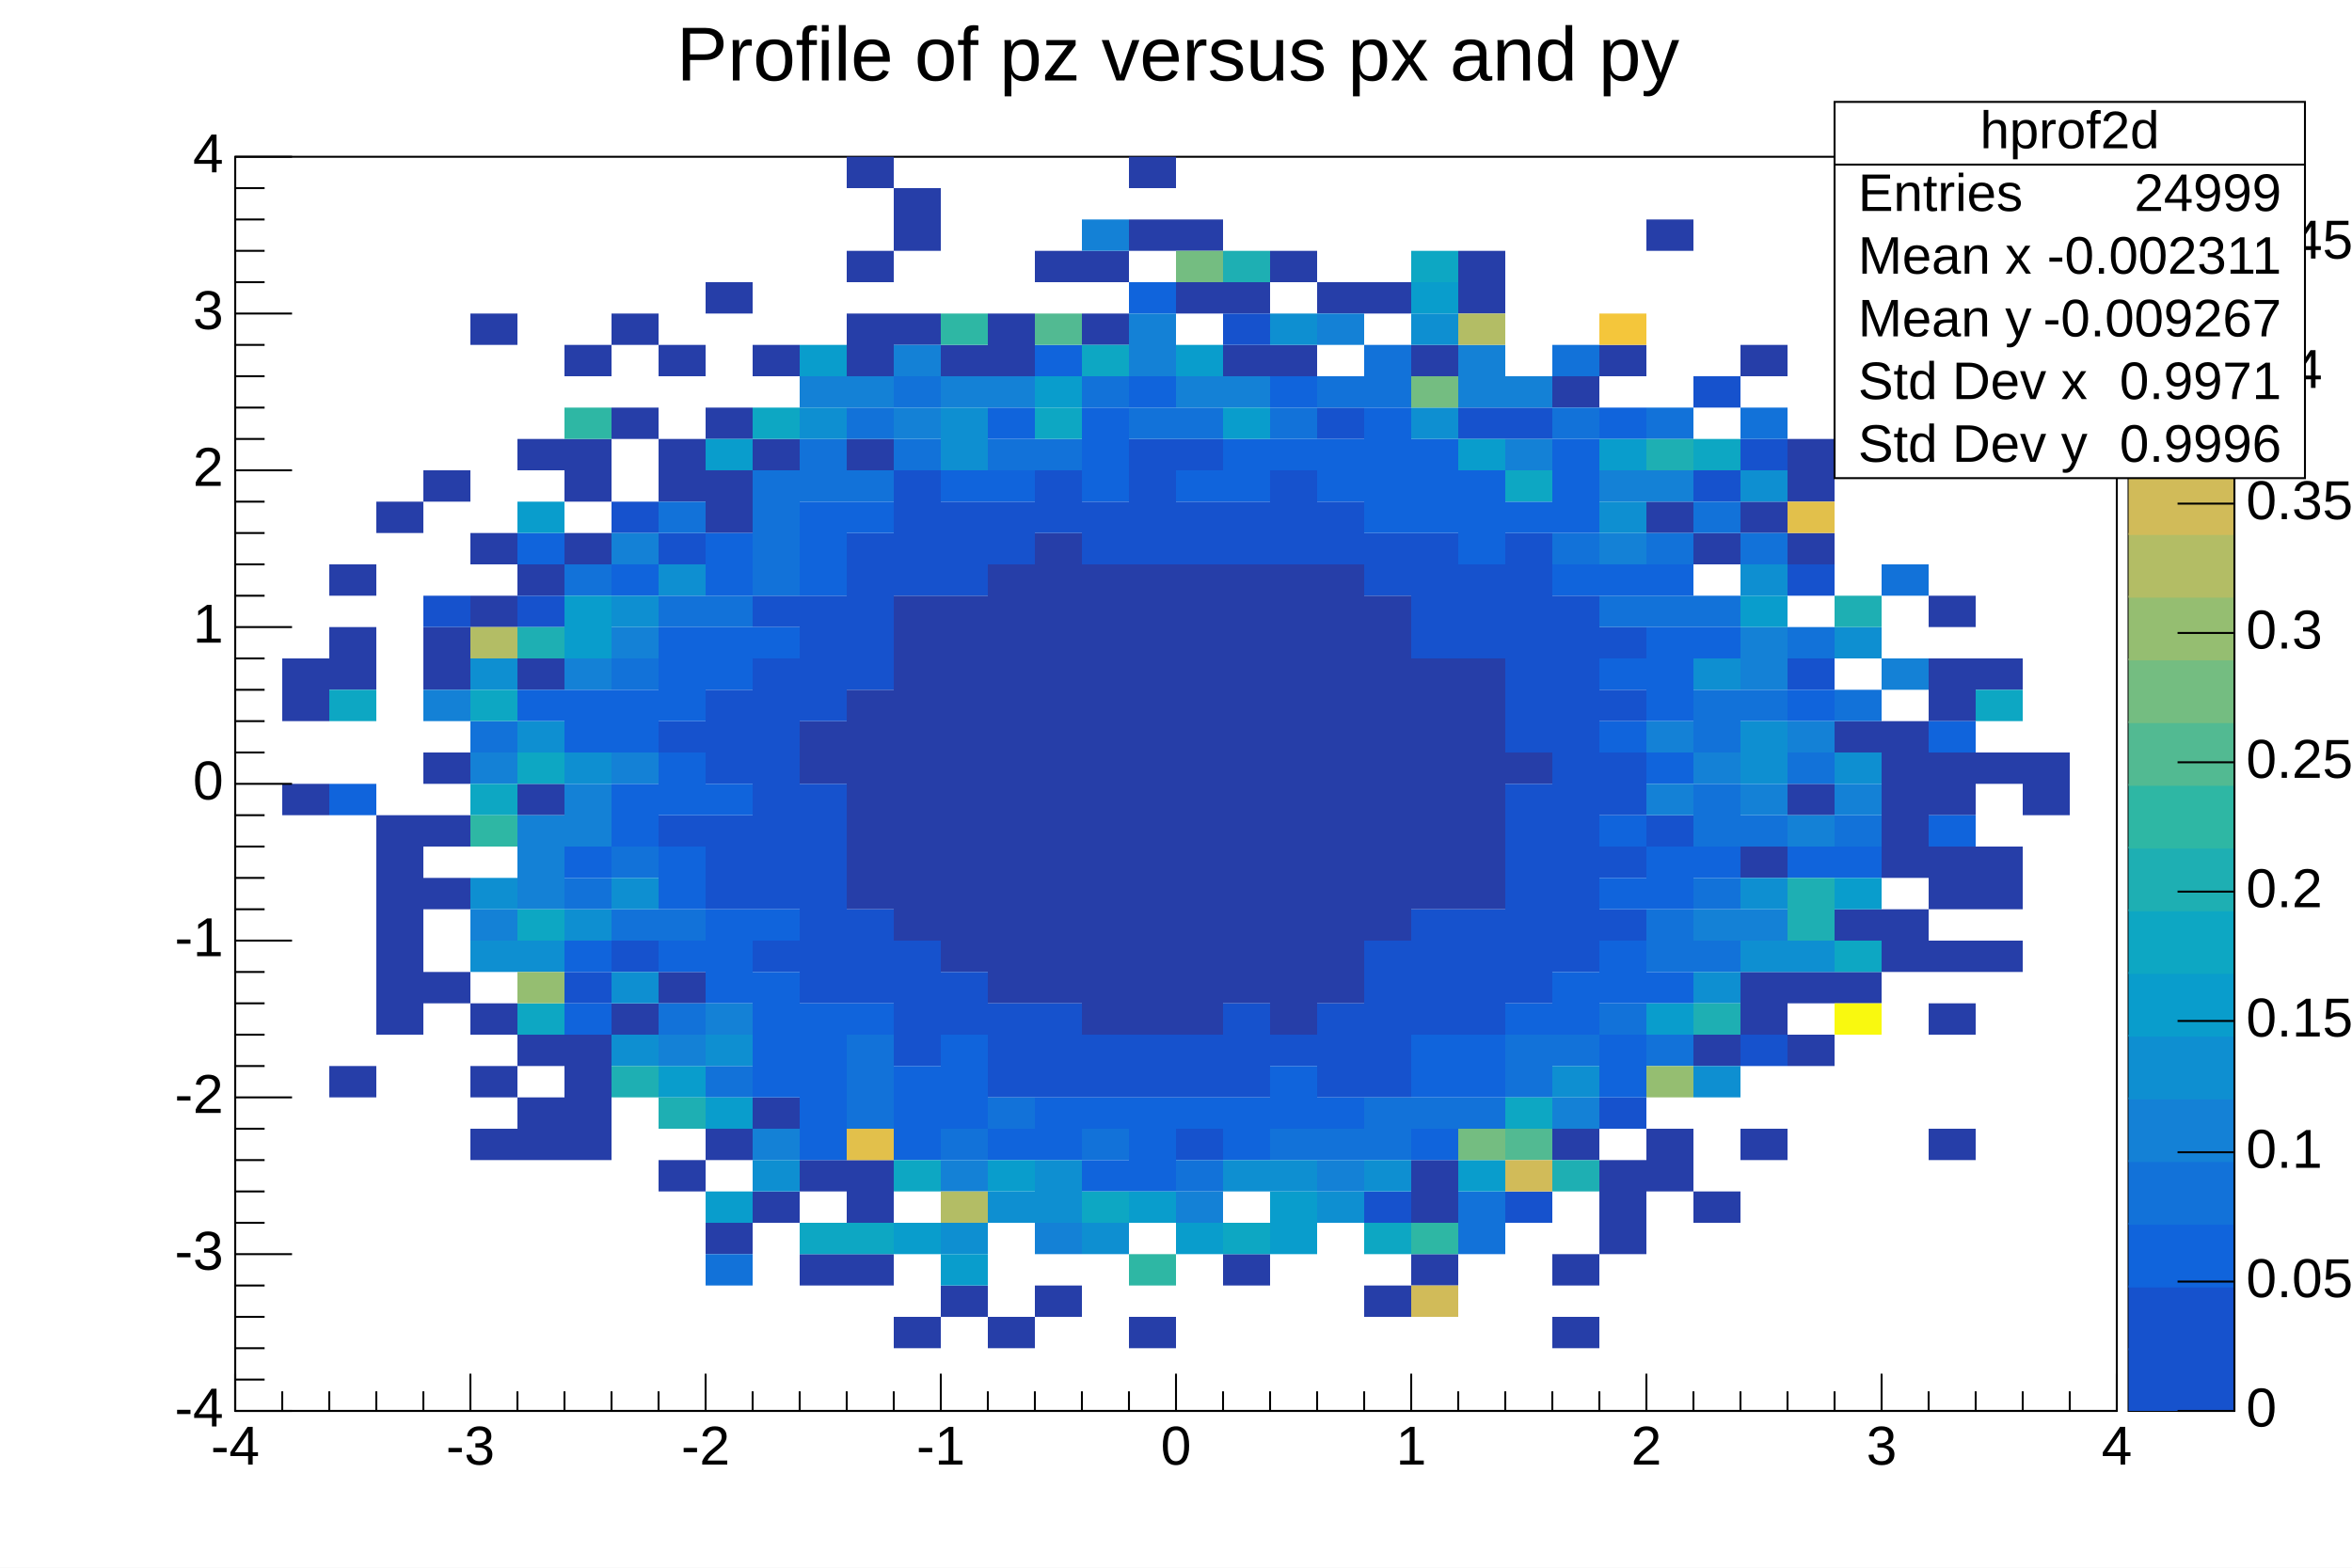
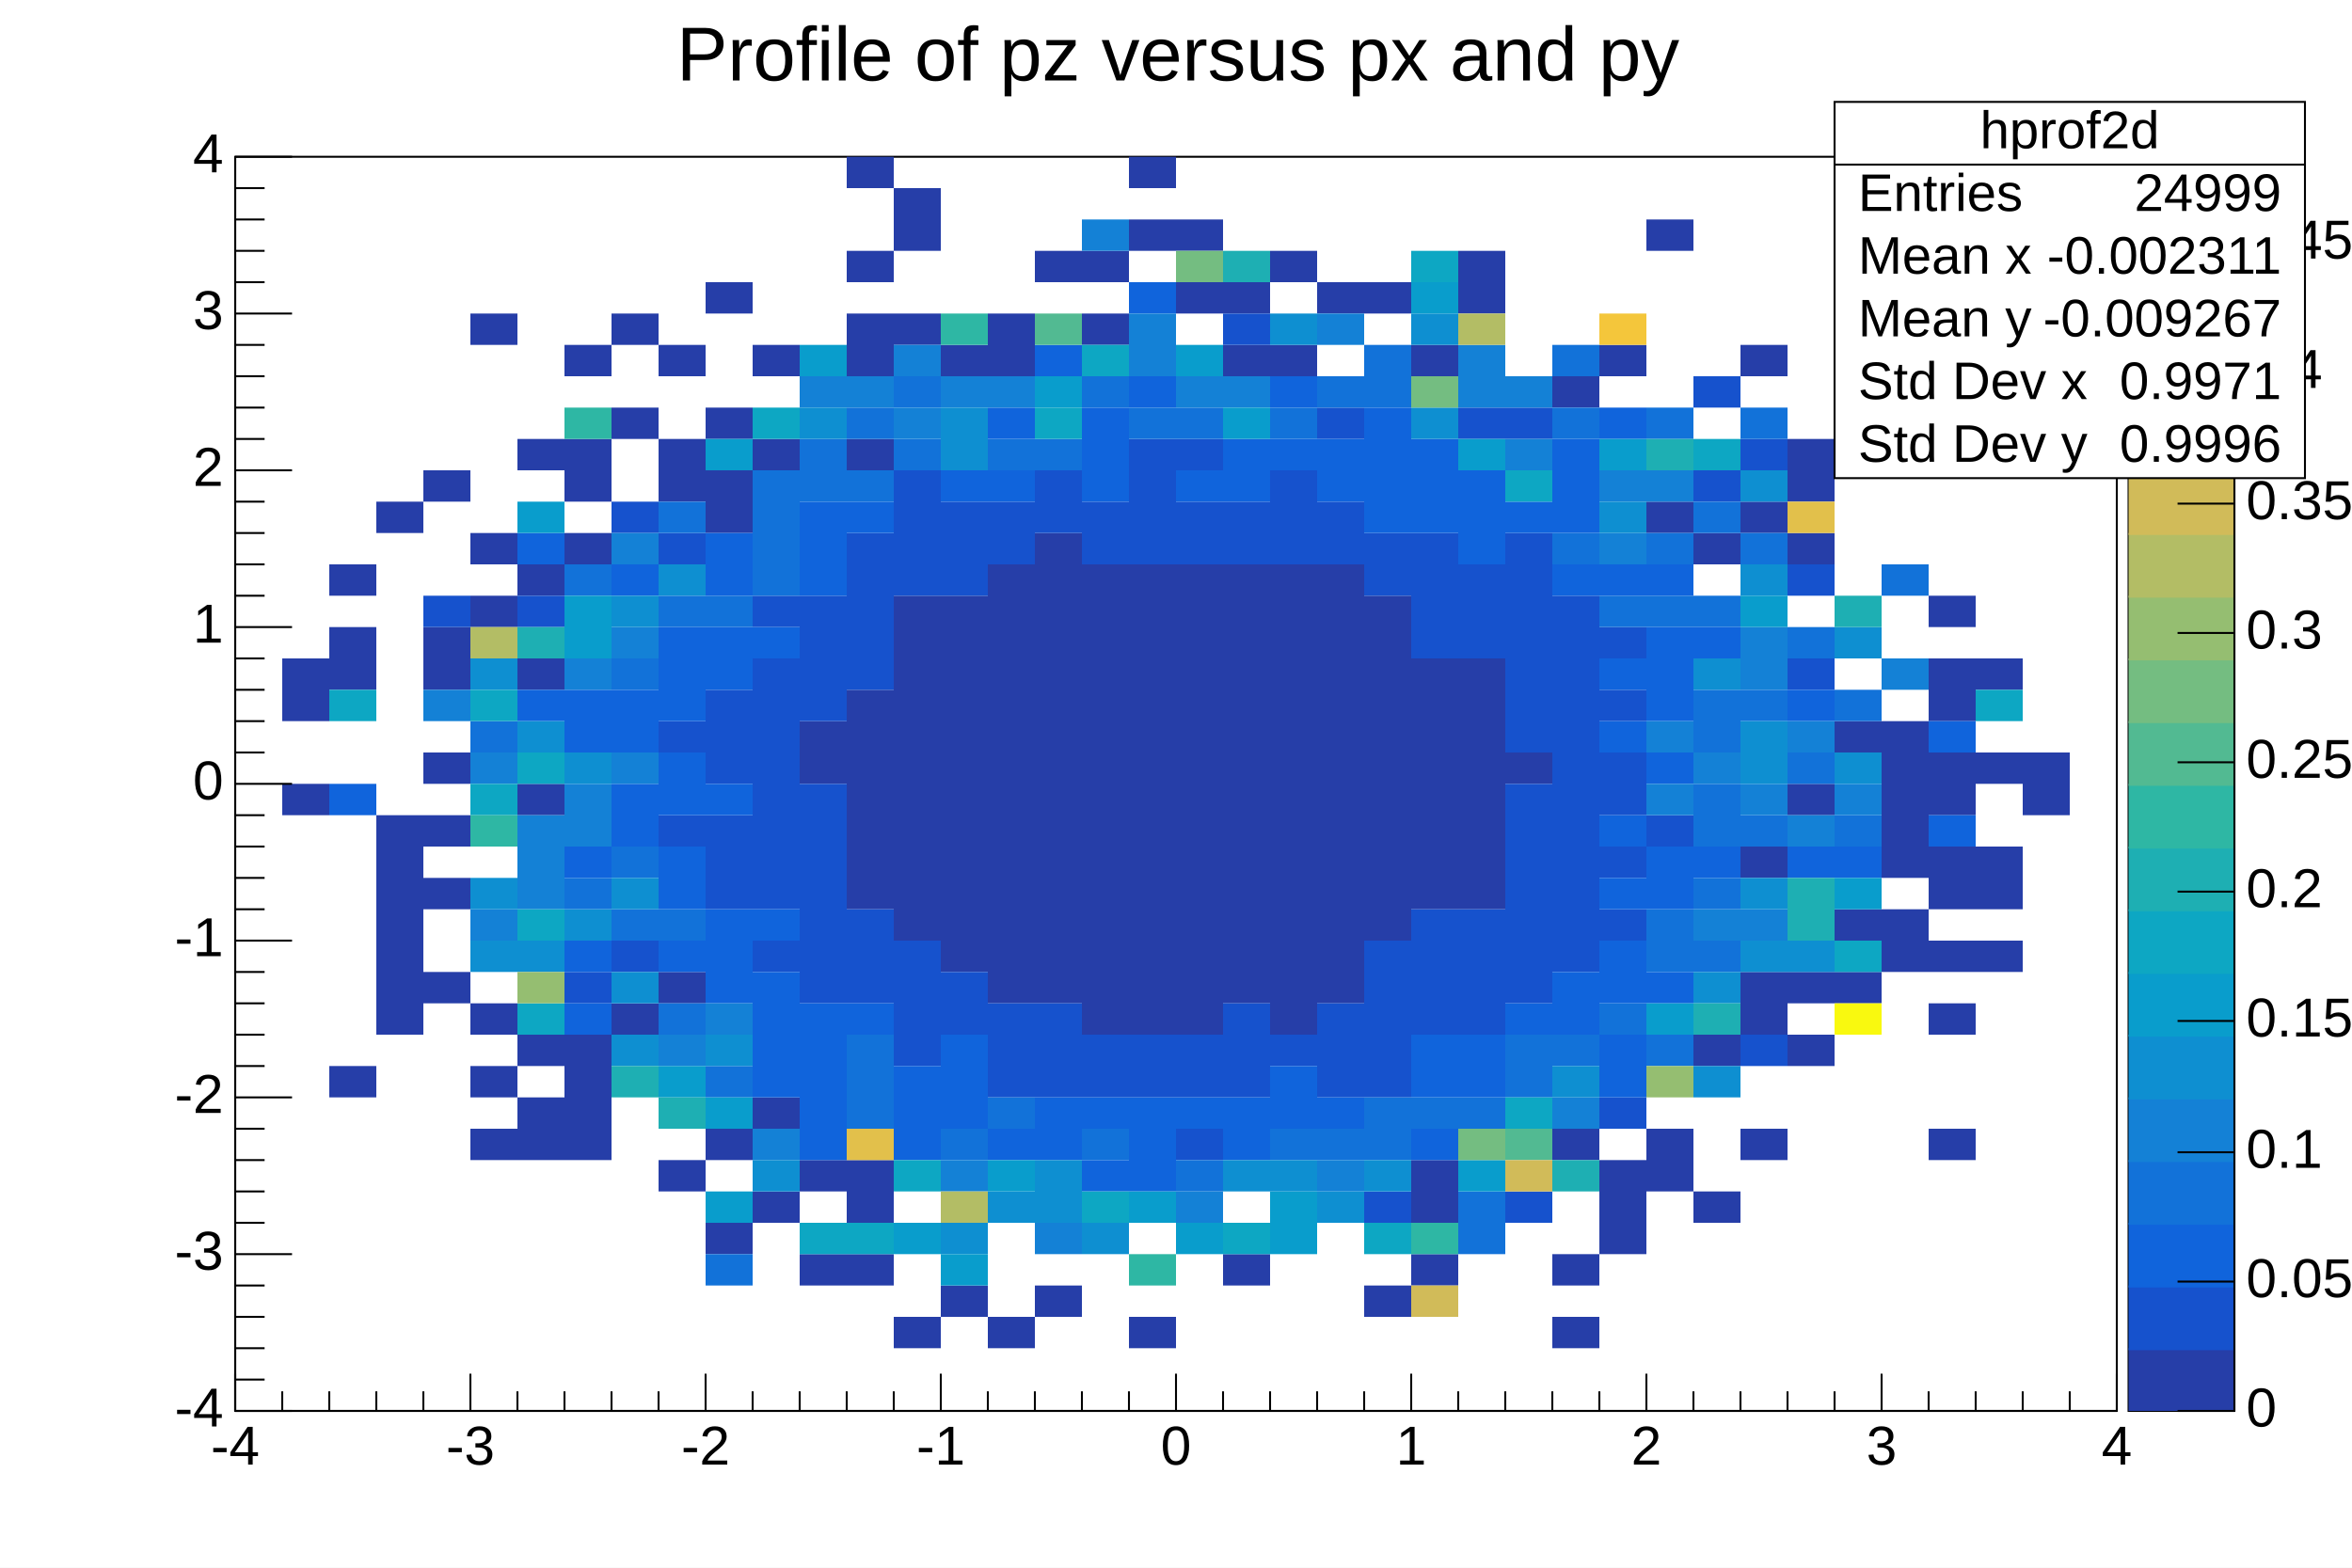
<svg xmlns="http://www.w3.org/2000/svg" viewBox="0 0 1200 800" preserveAspectRatio="none" width="1200" height="800">
  <path d="M0,0H1200V800H0Z" style="fill: white;" />
  <g>
    <g transform="translate(120,80)">
      <path d="M0,0H960V640H0Z" style="fill: white; stroke: black; stroke-width: 1;" />
      <svg x="0" y="0" overflow="hidden" width="960" height="640" viewBox="0 0 960 640">
        <g>
          <path d="M24,256h24v32h-24zm0,64h24v16h-24zM48,208h24v16h-24zm0,32h24v32h-24zm0,224h24v16h-24zM72,176h24v16h-24zm0,160h24v112h-24zM96,160h24v16h-24zm0,80h24v32h-24zm0,64h24v16h-24zm0,32h24v16h-24zm0,32h24v16h-24zm0,48h24v16h-24zM120,80h24v16h-24zm0,112h24v16h-24zm0,32h24v16h-24zm0,208h24v16h-24zm0,32h24v16h-24zm0,32h24v16h-24zM144,144h24v16h-24zm0,64h24v16h-24zm0,48h24v16h-24zm0,64h24v16h-24zm0,128h24v16h-24zm0,32h24v32h-24zM168,96h24v16h-24zm0,48h24v32h-24zm0,48h24v16h-24zm0,256h24v64h-24zM192,80h24v16h-24zm0,48h24v16h-24zm0,304h24v16h-24zM216,96h24v16h-24zm0,48h24v32h-24zm0,272h24v16h-24zm0,96h24v16h-24zM240,64h24v16h-24zm0,64h24v16h-24zm0,32h24v32h-24zm0,336h24v16h-24zm0,48h24v16h-24zM264,96h24v16h-24zm0,48h24v16h-24zm0,336h24v16h-24zm0,48h24v16h-24zM288,288h24v32h-24zm0,224h24v16h-24zm0,48h24v16h-24zM312,0h24v16h-24zm0,48h24v16h-24zm0,32h24v32h-24zm0,64h24v16h-24zm0,128h24v112h-24zm0,240h24v32h-24zm0,48h24v16h-24zM336,16h24v32h-24zm0,64h24v16h-24zm0,144h24v176h-24zm0,368h24v16h-24zM360,96h24v16h-24zm0,128h24v192h-24zm0,352h24v16h-24zM384,80h24v32h-24zm0,128h24v224h-24zm0,384h24v16h-24zM408,48h24v16h-24zm0,144h24v240h-24zm0,384h24v16h-24zM432,48h24v16h-24zm0,32h24v16h-24zm0,128h24v240h-24zM456,0h24v16h-24zm0,32h24v16h-24zm0,176h24v240h-24zm0,384h24v16h-24zM480,32h24v16h-24zm0,32h24v16h-24zm0,144h24v240h-24zM504,64h24v16h-24zm0,32h24v16h-24zm0,112h24v224h-24zm0,352h24v16h-24zM528,48h24v16h-24zm0,48h24v16h-24zm0,112h24v240h-24zM552,64h24v16h-24zm0,144h24v224h-24zM576,64h24v16h-24zm0,160h24v176h-24zm0,352h24v16h-24zM600,96h24v16h-24zm0,160h24v128h-24zm0,256h24v32h-24zm0,48h24v16h-24zM624,48h24v32h-24zm0,208h24v128h-24zm24,48h24v16h-24zM672,112h24v16h-24zm0,384h24v16h-24zm0,64h24v16h-24zm0,32h24v16h-24zM696,96h24v16h-24zm0,416h24v48h-24zM720,32h24v16h-24zm0,144h24v16h-24zm0,320h24v32h-24zM744,192h24v16h-24zm0,256h24v16h-24zm0,80h24v16h-24zM768,96h24v16h-24zm0,80h24v16h-24zm0,176h24v16h-24zm0,64h24v32h-24zm0,80h24v16h-24zM792,144h24v32h-24zm0,48h24v16h-24zm0,128h24v16h-24zm0,96h24v16h-24zm0,32h24v16h-24zM816,288h24v16h-24zm0,96h24v16h-24zm0,32h24v16h-24zM840,288h24v80h-24zm0,96h24v32h-24zM864,224h24v16h-24zm0,32h24v32h-24zm0,48h24v32h-24zm0,48h24v32h-24zm0,48h24v16h-24zm0,32h24v16h-24zm0,64h24v16h-24zM888,256h24v16h-24zm0,48h24v16h-24zm0,48h24v32h-24zm0,48h24v16h-24zm24,-96h24v32h-24z" fill="rgb(38, 62, 168)" />
          <path d="M96,224h24v16h-24zm48,0h24v16h-24zm24,192h24v16h-24zM192,176h24v16h-24zm0,224h24v16h-24zM216,192h24v16h-24zm0,96h24v16h-24zm0,48h24v16h-24zm24,-64h24v48h-24zm0,64h24v48h-24zM264,224h24v16h-24zm0,32h24v128h-24zm0,144h24v16h-24zM288,224h24v64h-24zm0,96h24v112h-24zM312,192h24v80h-24zm0,192h24v48h-24zM336,160h24v64h-24zm0,240h24v64h-24zM360,176h24v48h-24zm0,240h24v32h-24zM384,176h24v32h-24zm0,256h24v48h-24zM408,160h24v32h-24zm0,272h24v48h-24zM432,176h24v32h-24zm0,272h24v32h-24zM456,144h24v64h-24zm0,304h24v32h-24zM480,144h24v16h-24zm0,32h24v32h-24zm0,272h24v32h-24zm0,48h24v16h-24zM504,80h24v16h-24zm0,96h24v32h-24zm0,256h24v48h-24zM528,160h24v48h-24zm0,288h24v16h-24zM552,128h24v16h-24zm0,48h24v32h-24zm0,256h24v48h-24zM576,192h24v32h-24zm0,208h24v80h-24zm0,128h24v16h-24zM600,192h24v64h-24zm0,192h24v64h-24zM624,128h24v16h-24zm0,80h24v48h-24zm0,176h24v64h-24zM648,128h24v16h-24zm0,64h24v112h-24zm0,128h24v112h-24zm0,208h24v16h-24zM672,224h24v192h-24zm24,16h24v16h-24zm0,32h24v16h-24zm0,32h24v32h-24zm0,48h24v16h-24zm0,32h24v16h-24zm0,96h24v16h-24zM720,336h24v16h-24zM744,112h24v16h-24zm0,48h24v16h-24zm24,-16h24v16h-24zm0,304h24v16h-24zM792,208h24v16h-24zm0,48h24v16h-24z" fill="rgb(22, 82, 205)" />
          <path d="M48,320h24v16h-24zM144,192h24v16h-24zm0,80h24v16h-24zm24,0h24v32h-24zm0,80h24v16h-24zm0,48h24v16h-24zm0,32h24v16h-24zM192,208h24v16h-24zm0,64h24v32h-24zm0,48h24v32h-24zm24,-80h24v48h-24zm0,64h24v32h-24zm0,48h24v32h-24zm0,48h24v16h-24zM240,192h24v32h-24zm0,48h24v32h-24zm0,80h24v16h-24zm0,64h24v48h-24zM264,240h24v16h-24zm0,144h24v16h-24zm0,32h24v64h-24zM288,176h24v48h-24zm0,256h24v80h-24zM312,176h24v16h-24zm0,256h24v16h-24zm24,32h24v48h-24zM360,160h24v16h-24zm0,288h24v48h-24zM384,128h24v16h-24zm0,32h24v16h-24zm0,336h24v16h-24zM408,96h24v16h-24zm0,384h24v32h-24zM432,128h24v48h-24zm0,352h24v16h-24zm0,32h24v16h-24zM456,64h24v16h-24zm0,48h24v16h-24zm0,368h24v48h-24zM480,160h24v16h-24zm0,320h24v16h-24zM504,144h24v32h-24zm0,336h24v32h-24zM528,112h24v16h-24zm0,32h24v16h-24zm0,320h24v32h-24zM552,144h24v32h-24zm0,336h24v16h-24zM576,128h24v64h-24zm24,16h24v48h-24zm0,304h24v32h-24zm0,48h24v16h-24zM624,160h24v48h-24zm0,288h24v32h-24zM648,176h24v16h-24zm0,256h24v16h-24zM672,144h24v48h-24zm0,64h24v16h-24zm0,208h24v32h-24zM696,128h24v16h-24zm0,80h24v16h-24zm0,48h24v16h-24zm0,32h24v16h-24zm0,48h24v16h-24zm0,32h24v16h-24zm0,32h24v32h-24zm0,48h24v32h-24zM720,208h24v16h-24zm0,32h24v48h-24zm0,64h24v16h-24zm0,48h24v32h-24zm0,64h24v16h-24zM744,240h24v16h-24zm0,112h24v16h-24zm48,-80h24v16h-24zm0,80h24v16h-24zm24,0h24v16h-24zm48,-64h24v16h-24zm0,48h24v16h-24z" fill="rgb(16, 100, 220)" />
          <path d="M120,288h24v16h-24zm48,-80h24v16h-24zm0,160h24v16h-24zM192,256h24v16h-24zm0,96h24v16h-24zm0,32h24v16h-24zM216,176h24v16h-24zm0,48h24v16h-24zm0,160h24v16h-24zm0,48h24v16h-24zM240,224h24v16h-24zm0,240h24v16h-24zm0,96h24v16h-24zM264,160h24v64h-24zm24,-16h24v32h-24zm24,-16h24v16h-24zm0,32h24v16h-24zm0,288h24v48h-24zM336,112h24v16h-24zm0,32h24v16h-24zm24,352h24v16h-24zM384,144h24v16h-24zm0,336h24v16h-24zM408,144h24v16h-24zm24,-32h24v16h-24zm0,384h24v16h-24zM456,128h24v16h-24zm24,0h24v16h-24zm0,384h24v16h-24zM528,128h24v16h-24zm0,368h24v16h-24zM552,112h24v16h-24zm0,384h24v16h-24zM576,96h24v32h-24zm0,384h24v32h-24zm24,0h24v16h-24zm24,0h24v16h-24zm0,48h24v32h-24zm24,-80h24v32h-24zM672,96h24v16h-24zm0,32h24v16h-24zm0,64h24v16h-24zm0,256h24v16h-24zM696,224h24v16h-24zm0,208h24v16h-24zM720,128h24v16h-24zm0,64h24v16h-24zm0,32h24v16h-24zm0,160h24v32h-24zm0,64h24v16h-24zM744,176h24v16h-24zm0,48h24v16h-24zm0,48h24v32h-24zm0,48h24v32h-24zm0,48h24v16h-24zm0,32h24v16h-24zM768,128h24v16h-24zm0,64h24v16h-24zm0,80h24v16h-24zm0,64h24v16h-24zm24,-96h24v16h-24zm0,64h24v16h-24zm24,-32h24v16h-24zm0,64h24v16h-24zM840,208h24v16h-24z" fill="rgb(18, 114, 217)" />
          <path d="M96,272h24v16h-24zm24,32h24v16h-24zm0,80h24v16h-24zm24,-48h24v48h-24zm24,-80h24v16h-24zm0,64h24v32h-24zM192,192h24v16h-24zm0,48h24v16h-24zm0,64h24v16h-24zm24,144h24v16h-24zm24,-16h24v16h-24zm24,64h24v16h-24zM288,112h24v16h-24zm24,0h24v16h-24zM336,96h24v16h-24zm0,32h24v16h-24zm24,-16h24v16h-24zm0,400h24v16h-24zM384,112h24v16h-24zm24,432h24v16h-24zM432,32h24v16h-24zm24,48h24v32h-24zm24,32h24v16h-24zm0,416h24v16h-24zM504,112h24v16h-24zM552,80h24v16h-24zm0,432h24v16h-24zM624,96h24v32h-24zm24,16h24v16h-24zm0,32h24v16h-24zm24,336h24v16h-24zM696,160h24v16h-24zm0,32h24v16h-24zm24,-32h24v16h-24zm0,128h24v16h-24zm0,32h24v16h-24zm24,-16h24v16h-24zm0,80h24v16h-24zM768,240h24v32h-24zm0,80h24v16h-24zm0,64h24v16h-24zm24,-96h24v16h-24zm0,48h24v16h-24zm24,-16h24v16h-24zm24,-64h24v16h-24z" fill="rgb(20, 129, 214)" />
          <path d="M120,256h24v16h-24zm0,112h24v16h-24zm0,32h24v16h-24zM144,288h24v16h-24zm0,112h24v16h-24zm24,-96h24v16h-24zm0,80h24v16h-24zM192,224h24v16h-24zm0,144h24v16h-24zm0,48h24v16h-24zm0,32h24v16h-24zM216,208h24v16h-24zm24,240h24v16h-24zm24,64h24v16h-24zM288,128h24v16h-24zm72,0h24v32h-24zm0,416h24v16h-24zm24,-16h24v16h-24zm24,-16h24v32h-24zm24,32h24v16h-24zm72,-32h24v16h-24zM528,80h24v16h-24zm0,432h24v16h-24zm24,16h24v16h-24zm24,-16h24v16h-24zM600,80h24v16h-24zm0,48h24v16h-24zm72,336h24v16h-24zM696,176h24v16h-24zm48,80h24v16h-24zm0,160h24v16h-24zm0,48h24v16h-24zM768,160h24v16h-24zm0,48h24v16h-24zm0,80h24v32h-24zm0,80h24v16h-24zm0,32h24v16h-24zm24,0h24v16h-24zM816,240h24v16h-24zm0,64h24v16h-24z" fill="rgb(14, 143, 209)" />
          <path d="M144,176h24v16h-24zm24,48h24v32h-24zm48,240h24v16h-24zM240,144h24v16h-24zm0,336h24v16h-24zm0,48h24v16h-24zM288,96h24v16h-24zm48,448h24v16h-24zm24,16h24v16h-24zm24,-48h24v16h-24zM408,112h24v16h-24zm48,416h24v16h-24zM480,96h24v16h-24zm0,448h24v16h-24zM504,128h24v16h-24zm24,400h24v32h-24zM600,64h24v16h-24zm24,80h24v16h-24zm0,368h24v16h-24zM696,144h24v16h-24zm24,288h24v16h-24zM768,224h24v16h-24zm48,144h24v16h-24z" fill="rgb(9, 157, 204)" />
          <path d="M48,272h24v16h-24zm72,0h24v16h-24zm0,48h24v16h-24zm24,-16h24v16h-24zm0,80h24v16h-24zm0,48h24v16h-24zM264,128h24v16h-24zm24,416h24v16h-24zm24,0h24v16h-24zm24,-32h24v16h-24zM408,128h24v16h-24zM432,96h24v16h-24zm0,432h24v16h-24zm72,16h24v16h-24zm72,0h24v16h-24zM600,48h24v16h-24zm48,112h24v16h-24zm0,320h24v16h-24zM744,144h24v16h-24zm72,256h24v16h-24zM888,272h24v16h-24z" fill="rgb(13, 167, 195)" />
          <path d="M144,240h24v16h-24zm48,224h24v16h-24zm24,16h24v16h-24zM504,48h24v16h-24zM672,512h24v16h-24zM720,144h24v16h-24zm24,288h24v16h-24zm48,-64h24v32h-24zM816,224h24v16h-24z" fill="rgb(30, 175, 179)" />
          <path d="M120,336h24v16h-24zM168,128h24v16h-24zM360,80h24v16h-24zm96,480h24v16h-24zM600,544h24v16h-24z" fill="rgb(46, 183, 164)" />
          <path d="M408,80h24v16h-24zM648,496h24v16h-24z" fill="rgb(82, 186, 146)" />
          <path d="M480,48h24v16h-24zm120,64h24v16h-24zm24,384h24v16h-24z" fill="rgb(116, 189, 129)" />
          <path d="M144,416h24v16h-24zm576,48h24v16h-24z" fill="rgb(149, 190, 113)" />
          <path d="M120,240h24v16h-24zM360,528h24v16h-24zM624,80h24v16h-24z" fill="rgb(179, 189, 101)" />
          <path d="M600,576h24v16h-24zm48,-64h24v16h-24z" fill="rgb(209, 187, 89)" />
          <path d="M312,496h24v16h-24zM792,176h24v16h-24z" fill="rgb(226, 192, 75)" />
          <path d="M696,80h24v16h-24z" fill="rgb(244, 198, 59)" />
          <path d="M816,432h24v16h-24z" fill="rgb(249, 249, 15)" />
        </g>
      </svg>
      <g>
        <g transform="translate(0,640)">
          <path d="M0,0h960M0,-19V0M24,-10V0M48,-10V0M72,-10V0M96,-10V0M120,-19V0M144,-10V0M168,-10V0M192,-10V0M216,-10V0M240,-19V0M264,-10V0M288,-10V0M312,-10V0M336,-10V0M360,-19V0M384,-10V0M408,-10V0M432,-10V0M456,-10V0M480,-19V0M504,-10V0M528,-10V0M552,-10V0M576,-10V0M600,-19V0M624,-10V0M648,-10V0M672,-10V0M696,-10V0M720,-19V0M744,-10V0M768,-10V0M792,-10V0M816,-10V0M840,-19V0M864,-10V0M888,-10V0M912,-10V0M936,-10V0M960,-19V0" style="stroke: black; stroke-width: 1;" />
          <g font-family="Arial" font-size="28" xml:space="preserve" fill="black" text-anchor="middle">
            <text dy=".8em" transform="translate(0,5)">-4</text>
            <text dy=".8em" transform="translate(120,5)">-3</text>
            <text dy=".8em" transform="translate(240,5)">-2</text>
            <text dy=".8em" transform="translate(360,5)">-1</text>
            <text dy=".8em" transform="translate(480,5)">0</text>
            <text dy=".8em" transform="translate(600,5)">1</text>
            <text dy=".8em" transform="translate(720,5)">2</text>
            <text dy=".8em" transform="translate(840,5)">3</text>
            <text dy=".8em" transform="translate(960,5)">4</text>
          </g>
        </g>
        <g>
          <path d="M0,0v640M29,640H0M15,624H0M15,608H0M15,592H0M15,576H0M29,560H0M15,544H0M15,528H0M15,512H0M15,496H0M29,480H0M15,464H0M15,448H0M15,432H0M15,416H0M29,400H0M15,384H0M15,368H0M15,352H0M15,336H0M29,320H0M15,304H0M15,288H0M15,272H0M15,256H0M29,240H0M15,224H0M15,208H0M15,192H0M15,176H0M29,160H0M15,144H0M15,128H0M15,112H0M15,96H0M29,80H0M15,64H0M15,48H0M15,32H0M15,16H0M29,0H0" style="stroke: black; stroke-width: 1;" />
          <g font-family="Arial" font-size="28" xml:space="preserve" fill="black" text-anchor="end">
            <text dominant-baseline="middle" transform="translate(-6,640)">-4</text>
            <text dominant-baseline="middle" transform="translate(-6,560)">-3</text>
            <text dominant-baseline="middle" transform="translate(-6,480)">-2</text>
            <text dominant-baseline="middle" transform="translate(-6,400)">-1</text>
            <text dominant-baseline="middle" transform="translate(-6,320)">0</text>
            <text dominant-baseline="middle" transform="translate(-6,240)">1</text>
            <text dominant-baseline="middle" transform="translate(-6,160)">2</text>
            <text dominant-baseline="middle" transform="translate(-6,80)">3</text>
            <text dominant-baseline="middle" transform="translate(-6)">4</text>
          </g>
        </g>
      </g>
    </g>
    <g transform="translate(1086,80)">
      <path d="M0,0H54V640H0Z" style="fill: rgb(111, 45, 168); stroke: black; stroke-width: 1;" />
-       <path d="M0,608H54V640H0Z" style="fill: rgb(22, 82, 205);" />
+       <path d="M0,608H54V640H0Z" style="fill: rgb(38, 62, 168);" />
      <path d="M0,576H54V609H0Z" style="fill: rgb(22, 82, 205);" />
      <path d="M0,544H54V577H0Z" style="fill: rgb(16, 100, 220);" />
      <path d="M0,512H54V545H0Z" style="fill: rgb(18, 114, 217);" />
      <path d="M0,480H54V513H0Z" style="fill: rgb(20, 129, 214);" />
      <path d="M0,448H54V481H0Z" style="fill: rgb(14, 143, 209);" />
      <path d="M0,416H54V449H0Z" style="fill: rgb(9, 157, 204);" />
      <path d="M0,384H54V417H0Z" style="fill: rgb(13, 167, 195);" />
      <path d="M0,352H54V385H0Z" style="fill: rgb(30, 175, 179);" />
      <path d="M0,320H54V353H0Z" style="fill: rgb(46, 183, 164);" />
      <path d="M0,288H54V321H0Z" style="fill: rgb(82, 186, 146);" />
      <path d="M0,256H54V289H0Z" style="fill: rgb(116, 189, 129);" />
      <path d="M0,224H54V257H0Z" style="fill: rgb(149, 190, 113);" />
      <path d="M0,192H54V225H0Z" style="fill: rgb(179, 189, 101);" />
      <path d="M0,160H54V193H0Z" style="fill: rgb(209, 187, 89);" />
      <path d="M0,128H54V161H0Z" style="fill: rgb(226, 192, 75);" />
      <path d="M0,96H54V129H0Z" style="fill: rgb(244, 198, 59);" />
      <path d="M0,64H54V97H0Z" style="fill: rgb(253, 210, 43);" />
      <path d="M0,32H54V65H0Z" style="fill: rgb(251, 230, 29);" />
      <path d="M0,0H54V33H0Z" style="fill: rgb(249, 249, 15);" />
      <g transform="translate(54)">
        <path d="M0,0v640M0,640H-29M0,574H-29M0,508H-29M0,441H-29M0,375H-29M0,309H-29M0,243H-29M0,177H-29M0,110H-29M0,44H-29" style="stroke: black; stroke-width: 1;" />
        <g font-family="Arial" font-size="28" xml:space="preserve" fill="black" text-anchor="start">
          <text dominant-baseline="middle" transform="translate(6,640)">0</text>
          <text dominant-baseline="middle" transform="translate(6,574)">0.05</text>
          <text dominant-baseline="middle" transform="translate(6,508)">0.1</text>
          <text dominant-baseline="middle" transform="translate(6,441)">0.15</text>
          <text dominant-baseline="middle" transform="translate(6,375)">0.2</text>
          <text dominant-baseline="middle" transform="translate(6,309)">0.25</text>
          <text dominant-baseline="middle" transform="translate(6,243)">0.3</text>
          <text dominant-baseline="middle" transform="translate(6,177)">0.35</text>
          <text dominant-baseline="middle" transform="translate(6,110)">0.4</text>
          <text dominant-baseline="middle" transform="translate(6,44)">0.45</text>
        </g>
      </g>
    </g>
    <g transform="translate(936,52)" font-family="Arial" font-size="27" xml:space="preserve" fill="black">
      <path d="M0,0H240V192H0Z" style="fill: white; stroke: black; stroke-width: 1;" />
      <text text-anchor="middle" dominant-baseline="middle" transform="translate(120,16)">hprof2d</text>
      <text text-anchor="start" dominant-baseline="middle" transform="translate(12,48)">Entries</text>
      <text text-anchor="end" dominant-baseline="middle" transform="translate(228,48)">24999</text>
      <text text-anchor="start" dominant-baseline="middle" transform="translate(12,80)">Mean x</text>
      <text text-anchor="end" dominant-baseline="middle" transform="translate(228,80)">-0.002311</text>
      <text text-anchor="start" dominant-baseline="middle" transform="translate(12,112)">Mean y</text>
      <text text-anchor="end" dominant-baseline="middle" transform="translate(228,112)">-0.009267</text>
      <text text-anchor="start" dominant-baseline="middle" transform="translate(12,144)">Std Dev x</text>
      <text text-anchor="end" dominant-baseline="middle" transform="translate(228,144)">0.9971</text>
      <text text-anchor="start" dominant-baseline="middle" transform="translate(12,176)">Std Dev y</text>
      <text text-anchor="end" dominant-baseline="middle" transform="translate(228,176)">0.9996</text>
      <path d="M0,32h240" style="stroke: black; stroke-width: 1;" />
    </g>
    <g transform="translate(325,4)" font-family="Arial" font-size="39" xml:space="preserve">
      <text fill="black" text-anchor="middle" dominant-baseline="middle" transform="translate(276,26)">Profile of pz versus px and py</text>
    </g>
  </g>
</svg>
